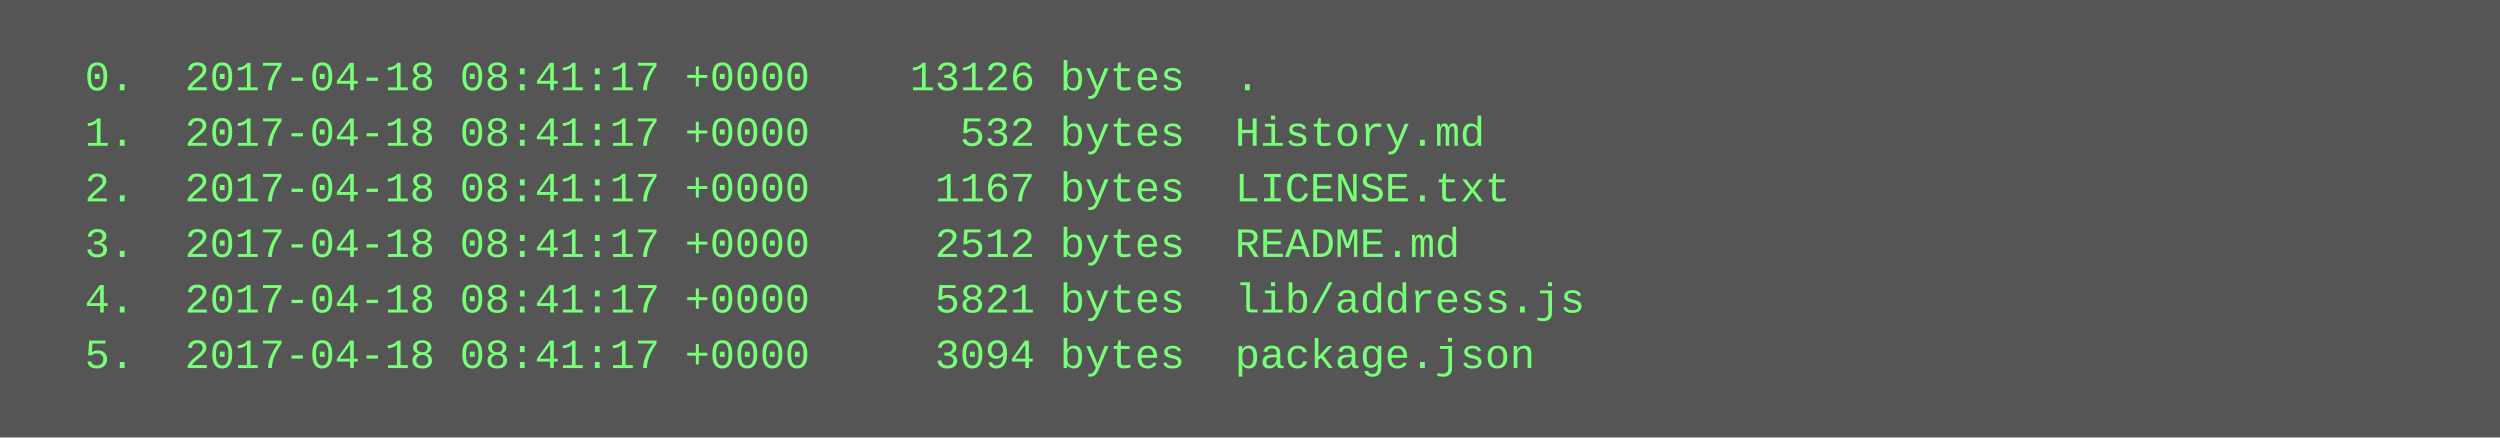
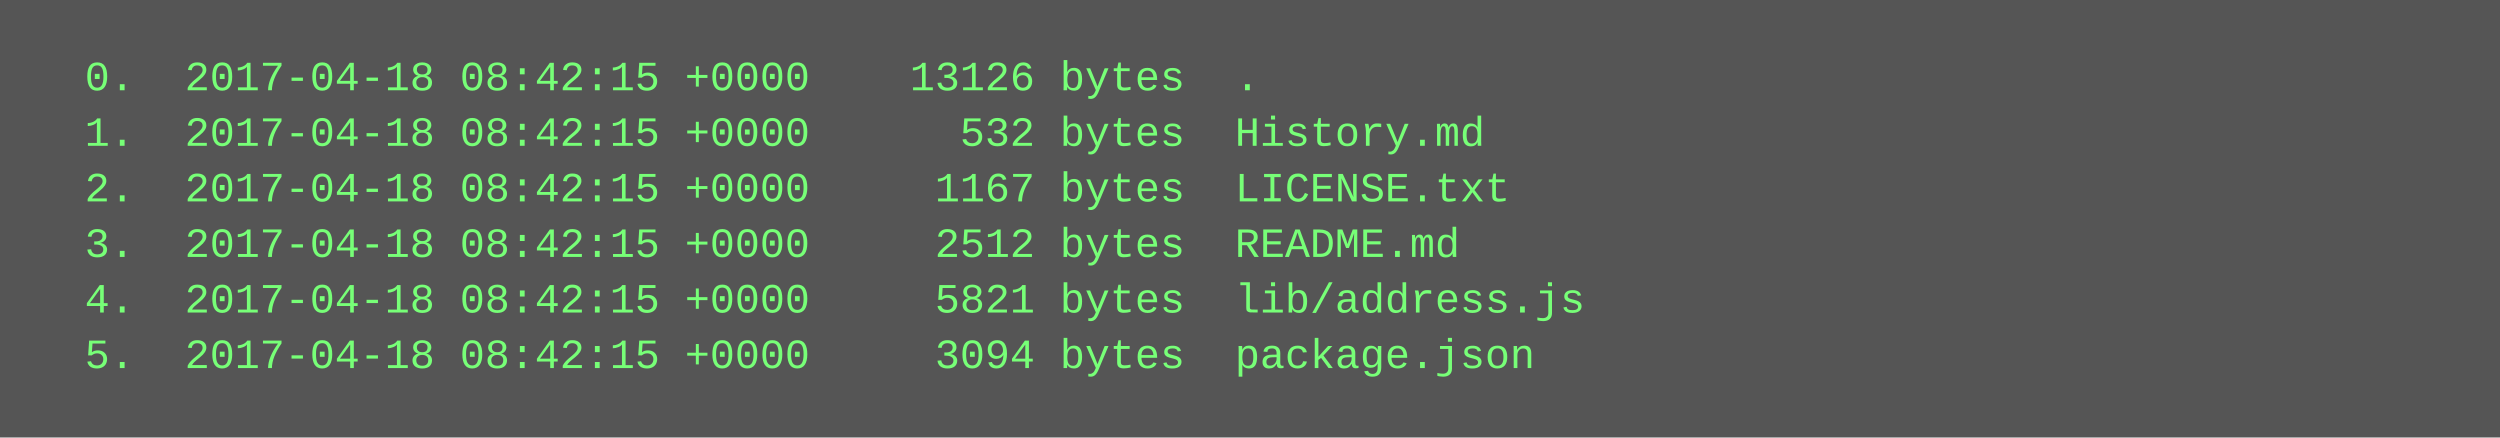
<svg xmlns="http://www.w3.org/2000/svg" height="126" width="720">
  <rect height="126" fill="#555" width="720" />
  <text fill="#7f7" font-family="Courier New" font-size="12" xml:space="preserve">
-     <tspan x="10" y="26">  0.  2017-04-18 08:41:17 +0000    13126 bytes  .</tspan>
-     <tspan x="10" y="42">  1.  2017-04-18 08:41:17 +0000      532 bytes  History.md</tspan>
-     <tspan x="10" y="58">  2.  2017-04-18 08:41:17 +0000     1167 bytes  LICENSE.txt</tspan>
-     <tspan x="10" y="74">  3.  2017-04-18 08:41:17 +0000     2512 bytes  README.md</tspan>
-     <tspan x="10" y="90">  4.  2017-04-18 08:41:17 +0000     5821 bytes  lib/address.js</tspan>
-     <tspan x="10" y="106">  5.  2017-04-18 08:41:17 +0000     3094 bytes  package.json</tspan>
+     <tspan x="10" y="26">  0.  2017-04-18 08:42:15 +0000    13126 bytes  .</tspan>
+     <tspan x="10" y="42">  1.  2017-04-18 08:42:15 +0000      532 bytes  History.md</tspan>
+     <tspan x="10" y="58">  2.  2017-04-18 08:42:15 +0000     1167 bytes  LICENSE.txt</tspan>
+     <tspan x="10" y="74">  3.  2017-04-18 08:42:15 +0000     2512 bytes  README.md</tspan>
+     <tspan x="10" y="90">  4.  2017-04-18 08:42:15 +0000     5821 bytes  lib/address.js</tspan>
+     <tspan x="10" y="106">  5.  2017-04-18 08:42:15 +0000     3094 bytes  package.json</tspan>
  </text>
</svg>
